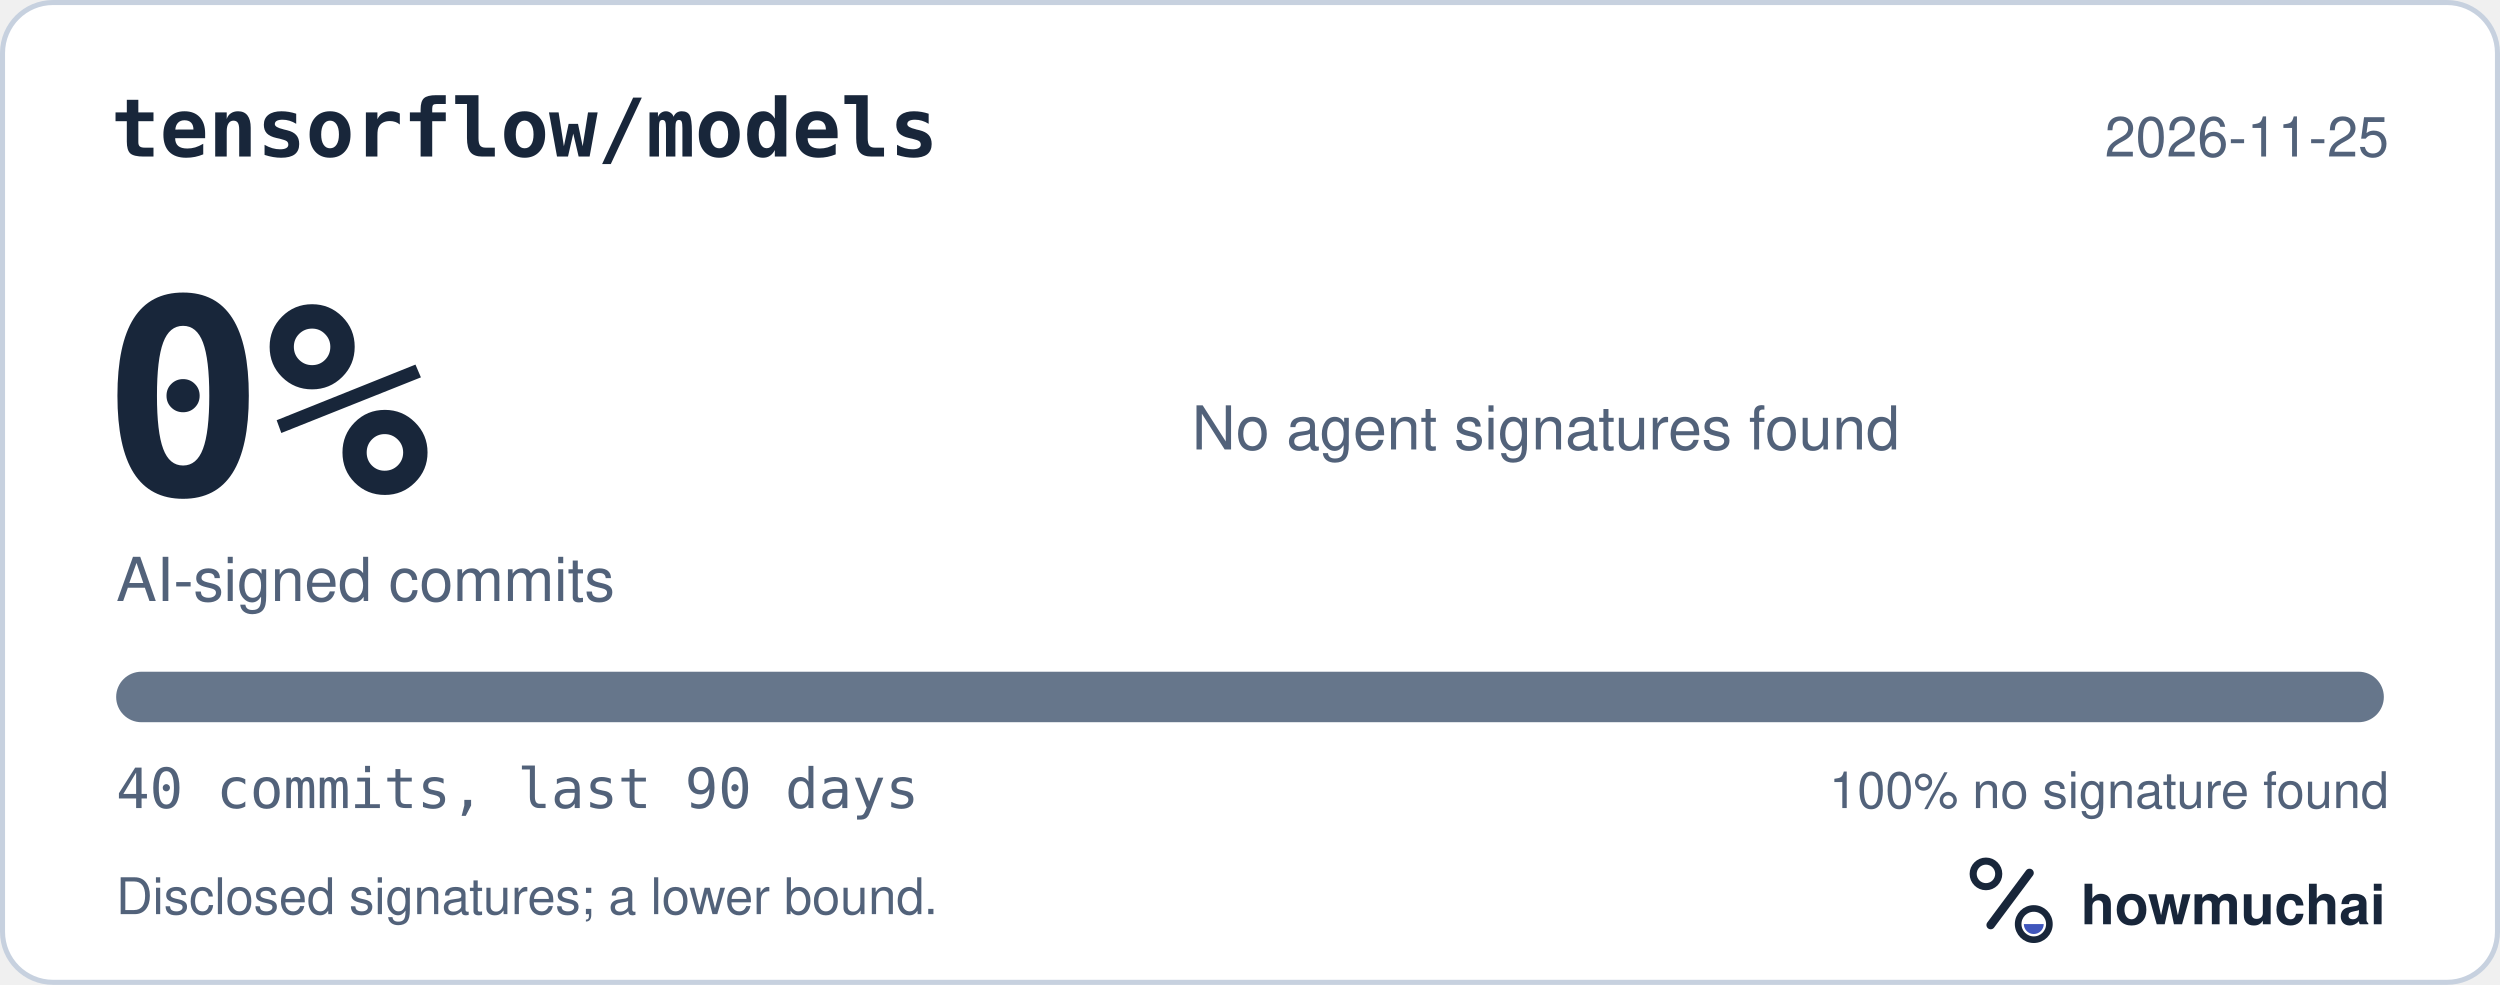
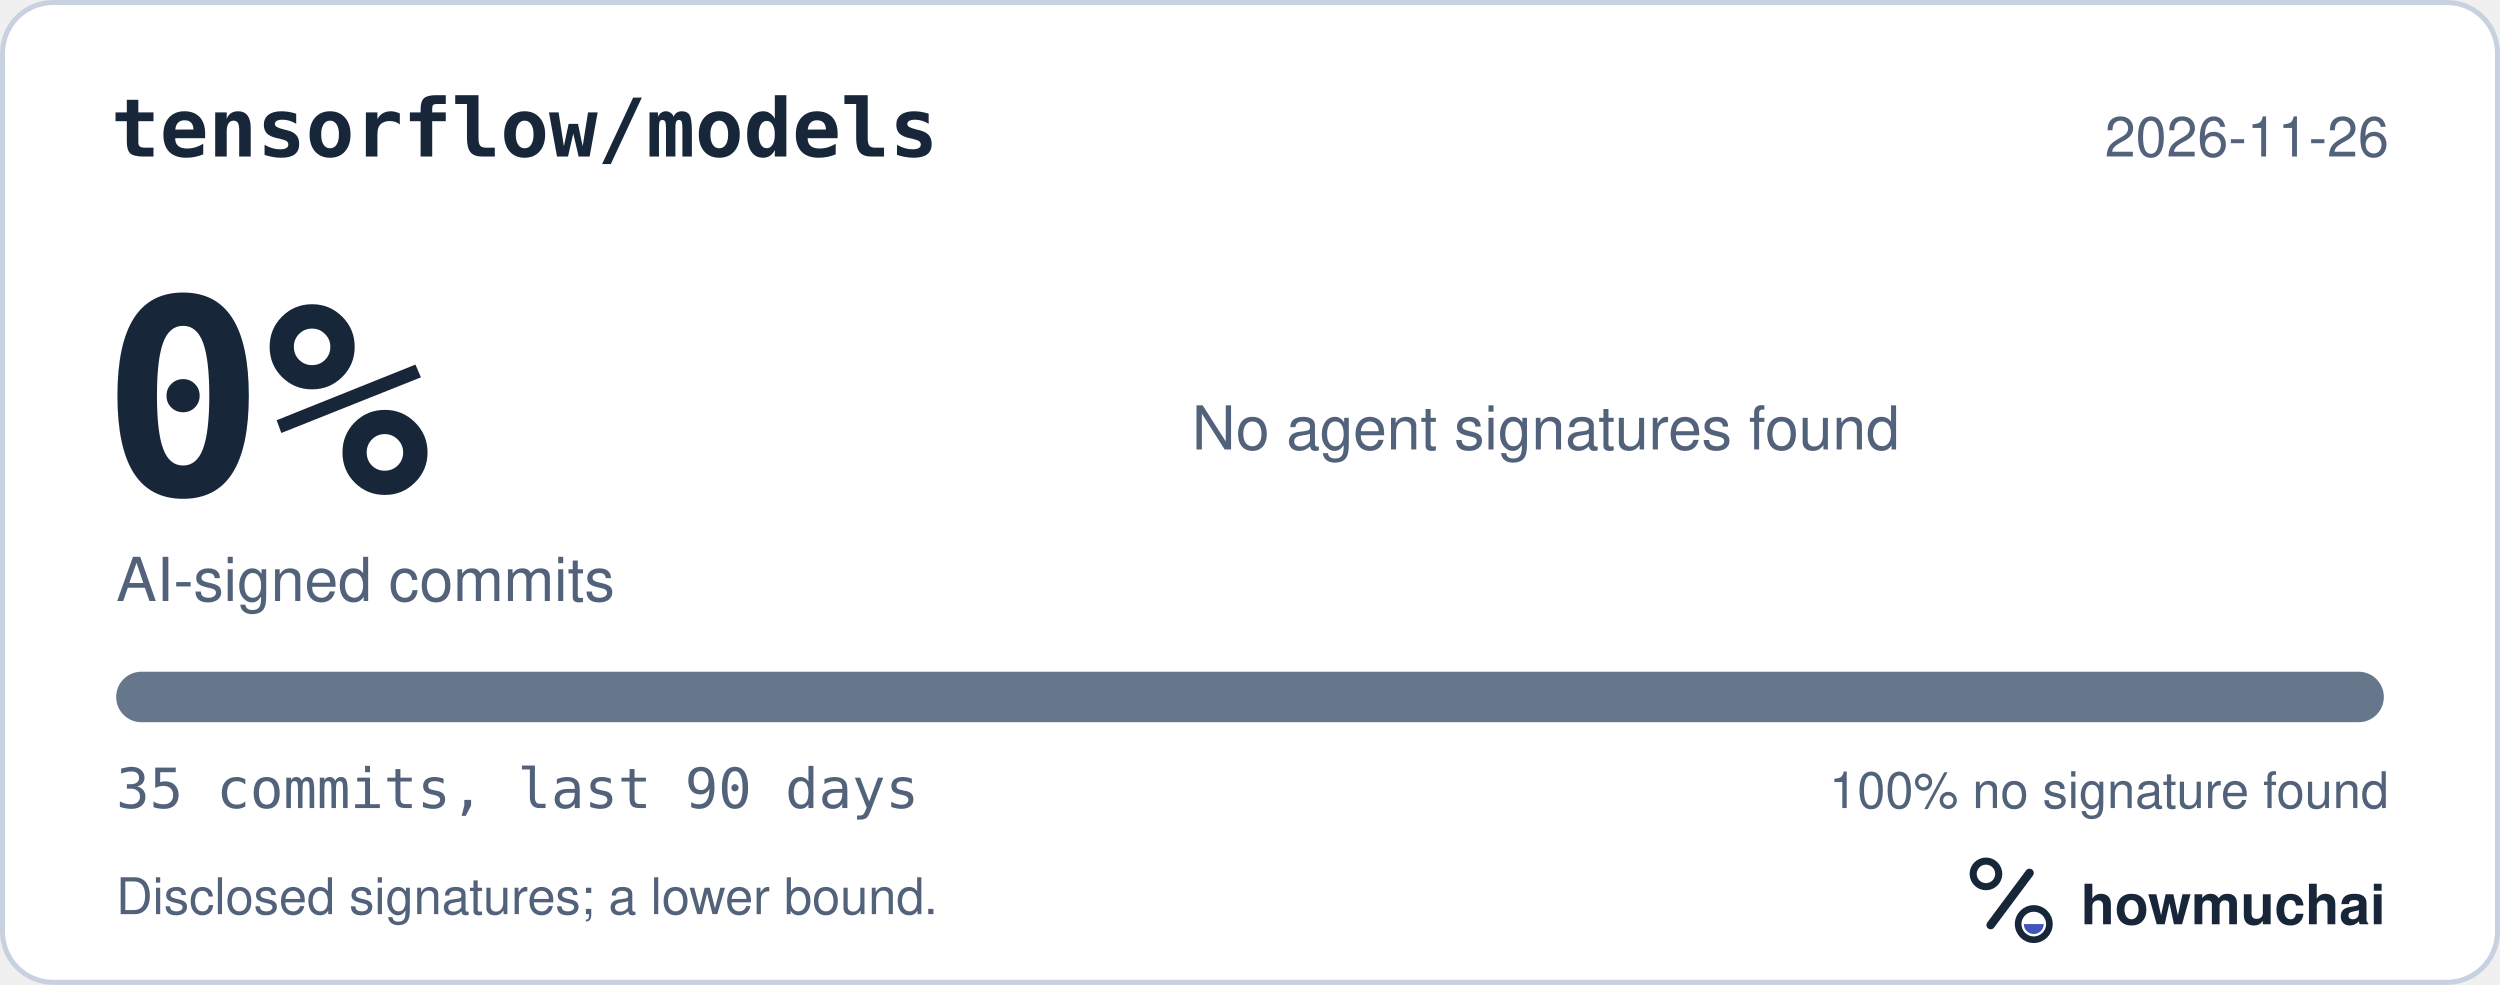
<svg xmlns="http://www.w3.org/2000/svg" width="495" height="195" viewBox="0 0 495 195" role="img" aria-labelledby="hm-t hm-d">
  <rect x="0.5" y="0.5" width="494" height="194" rx="10" fill="#FFFFFF" stroke="#C7D1DF" />
  <text x="22" y="31" fill="#18263A" font-family="ui-monospace, SF Mono, Menlo, Consolas, IBM Plex Mono, monospace" font-size="16" font-weight="600">tensorflow/models</text>
-   <text x="473" y="31" fill="#52627A" font-family="-apple-system, BlinkMacSystemFont, Segoe UI, Helvetica, Arial, Fira Sans, sans-serif" font-size="11" text-anchor="end">2026-11-25</text>
+   <text x="473" y="31" fill="#52627A" font-family="-apple-system, BlinkMacSystemFont, Segoe UI, Helvetica, Arial, Fira Sans, sans-serif" font-size="11" text-anchor="end">2026-11-26</text>
  <text x="20" y="98" fill="#18263A" font-family="ui-monospace, SF Mono, Menlo, Consolas, IBM Plex Mono, monospace" font-size="54" font-weight="700">0%</text>
  <text x="23" y="119" fill="#52627A" font-family="-apple-system, BlinkMacSystemFont, Segoe UI, Helvetica, Arial, Fira Sans, sans-serif" font-size="12">AI-signed commits</text>
  <text x="236" y="89" fill="#52627A" font-family="-apple-system, BlinkMacSystemFont, Segoe UI, Helvetica, Arial, Fira Sans, sans-serif" font-size="12">No agent signatures found</text>
  <defs>
    <clipPath id="hm-bar">
      <rect x="23" y="133" width="449" height="10" rx="5" />
    </clipPath>
  </defs>
  <rect x="23" y="133" width="449" height="10" rx="5" fill="#66768B" />
  <g clip-path="url(#hm-bar)" />
-   <text x="23" y="160" fill="#52627A" font-family="ui-monospace, SF Mono, Menlo, Consolas, IBM Plex Mono, monospace" font-size="11">40 commits, last 90 days</text>
+   <text x="23" y="160" fill="#52627A" font-family="ui-monospace, SF Mono, Menlo, Consolas, IBM Plex Mono, monospace" font-size="11">35 commits, last 90 days</text>
  <text x="473" y="160" fill="#52627A" font-family="-apple-system, BlinkMacSystemFont, Segoe UI, Helvetica, Arial, Fira Sans, sans-serif" font-size="10" text-anchor="end">100% no signature found</text>
  <text x="23" y="181" fill="#52627A" font-family="-apple-system, BlinkMacSystemFont, Segoe UI, Helvetica, Arial, Fira Sans, sans-serif" font-size="10">Disclosed signatures; a lower bound.</text>
  <g transform="translate(386 166) scale(0.046875)">
    <circle cx="154" cy="150" r="54" fill="none" stroke="#18263A" stroke-width="30" />
    <path d="M174 366 338 146" fill="none" stroke="#18263A" stroke-width="36" stroke-linecap="round" />
    <circle cx="356" cy="362" r="66" fill="none" stroke="#18263A" stroke-width="28" />
    <path d="M314 362a42 42 0 0 0 84 0Z" fill="#4056BC" />
  </g>
  <text x="412" y="183" fill="#18263A" font-family="-apple-system, BlinkMacSystemFont, Segoe UI, Helvetica, Arial, Fira Sans, sans-serif" font-size="11" font-weight="650">howmuchai</text>
</svg>
